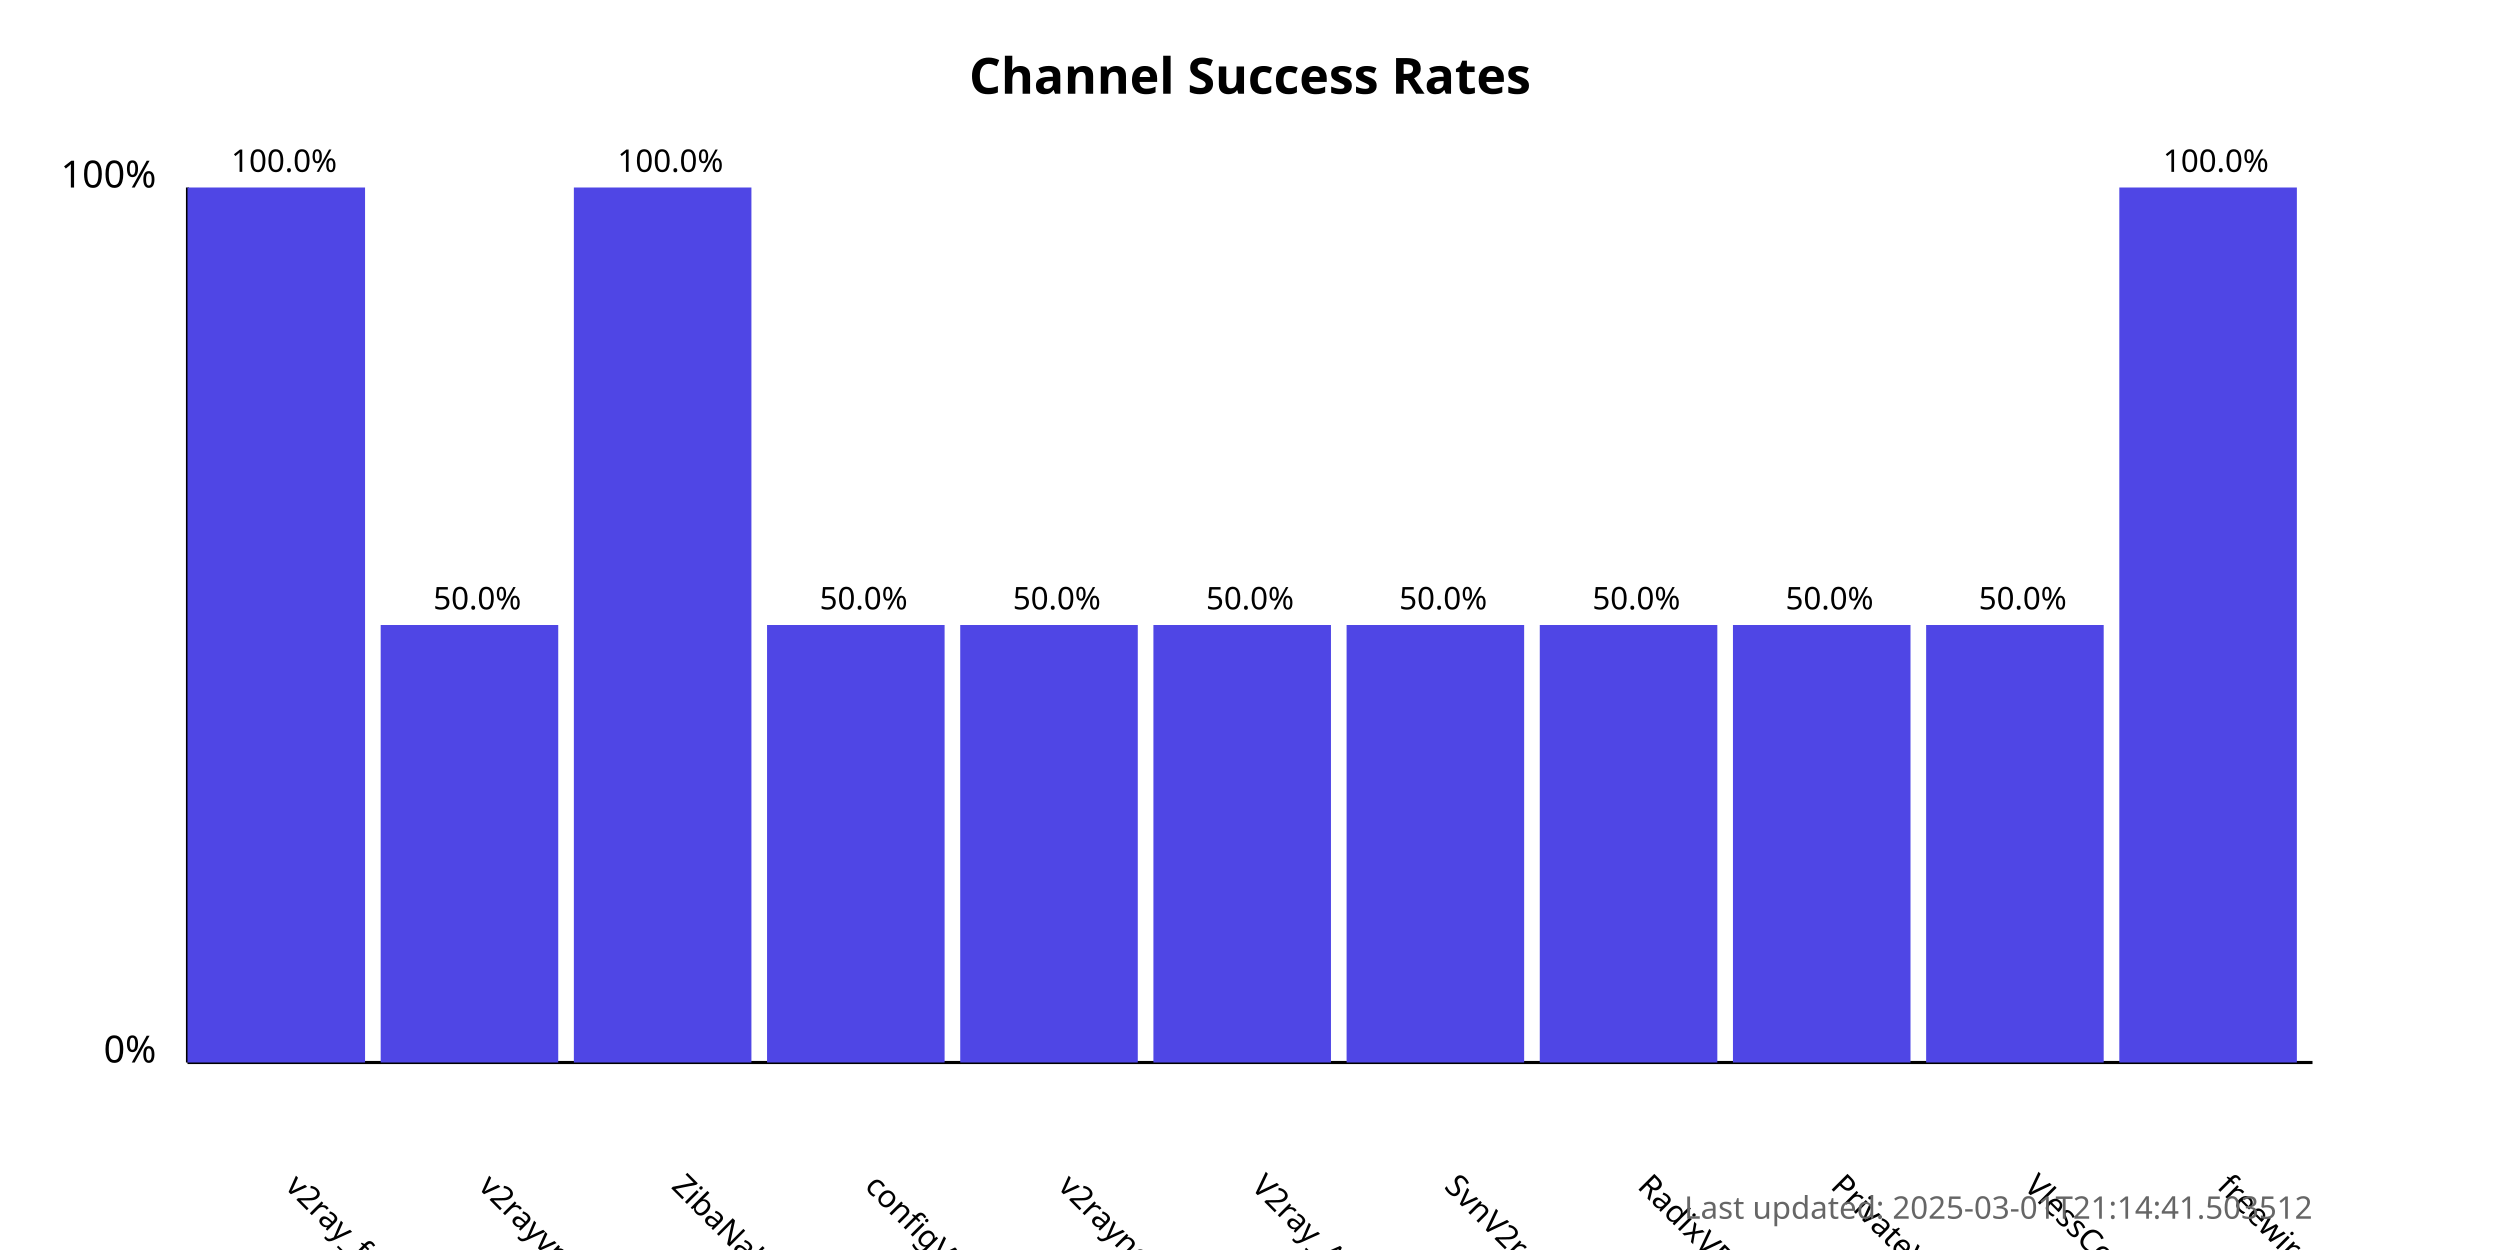
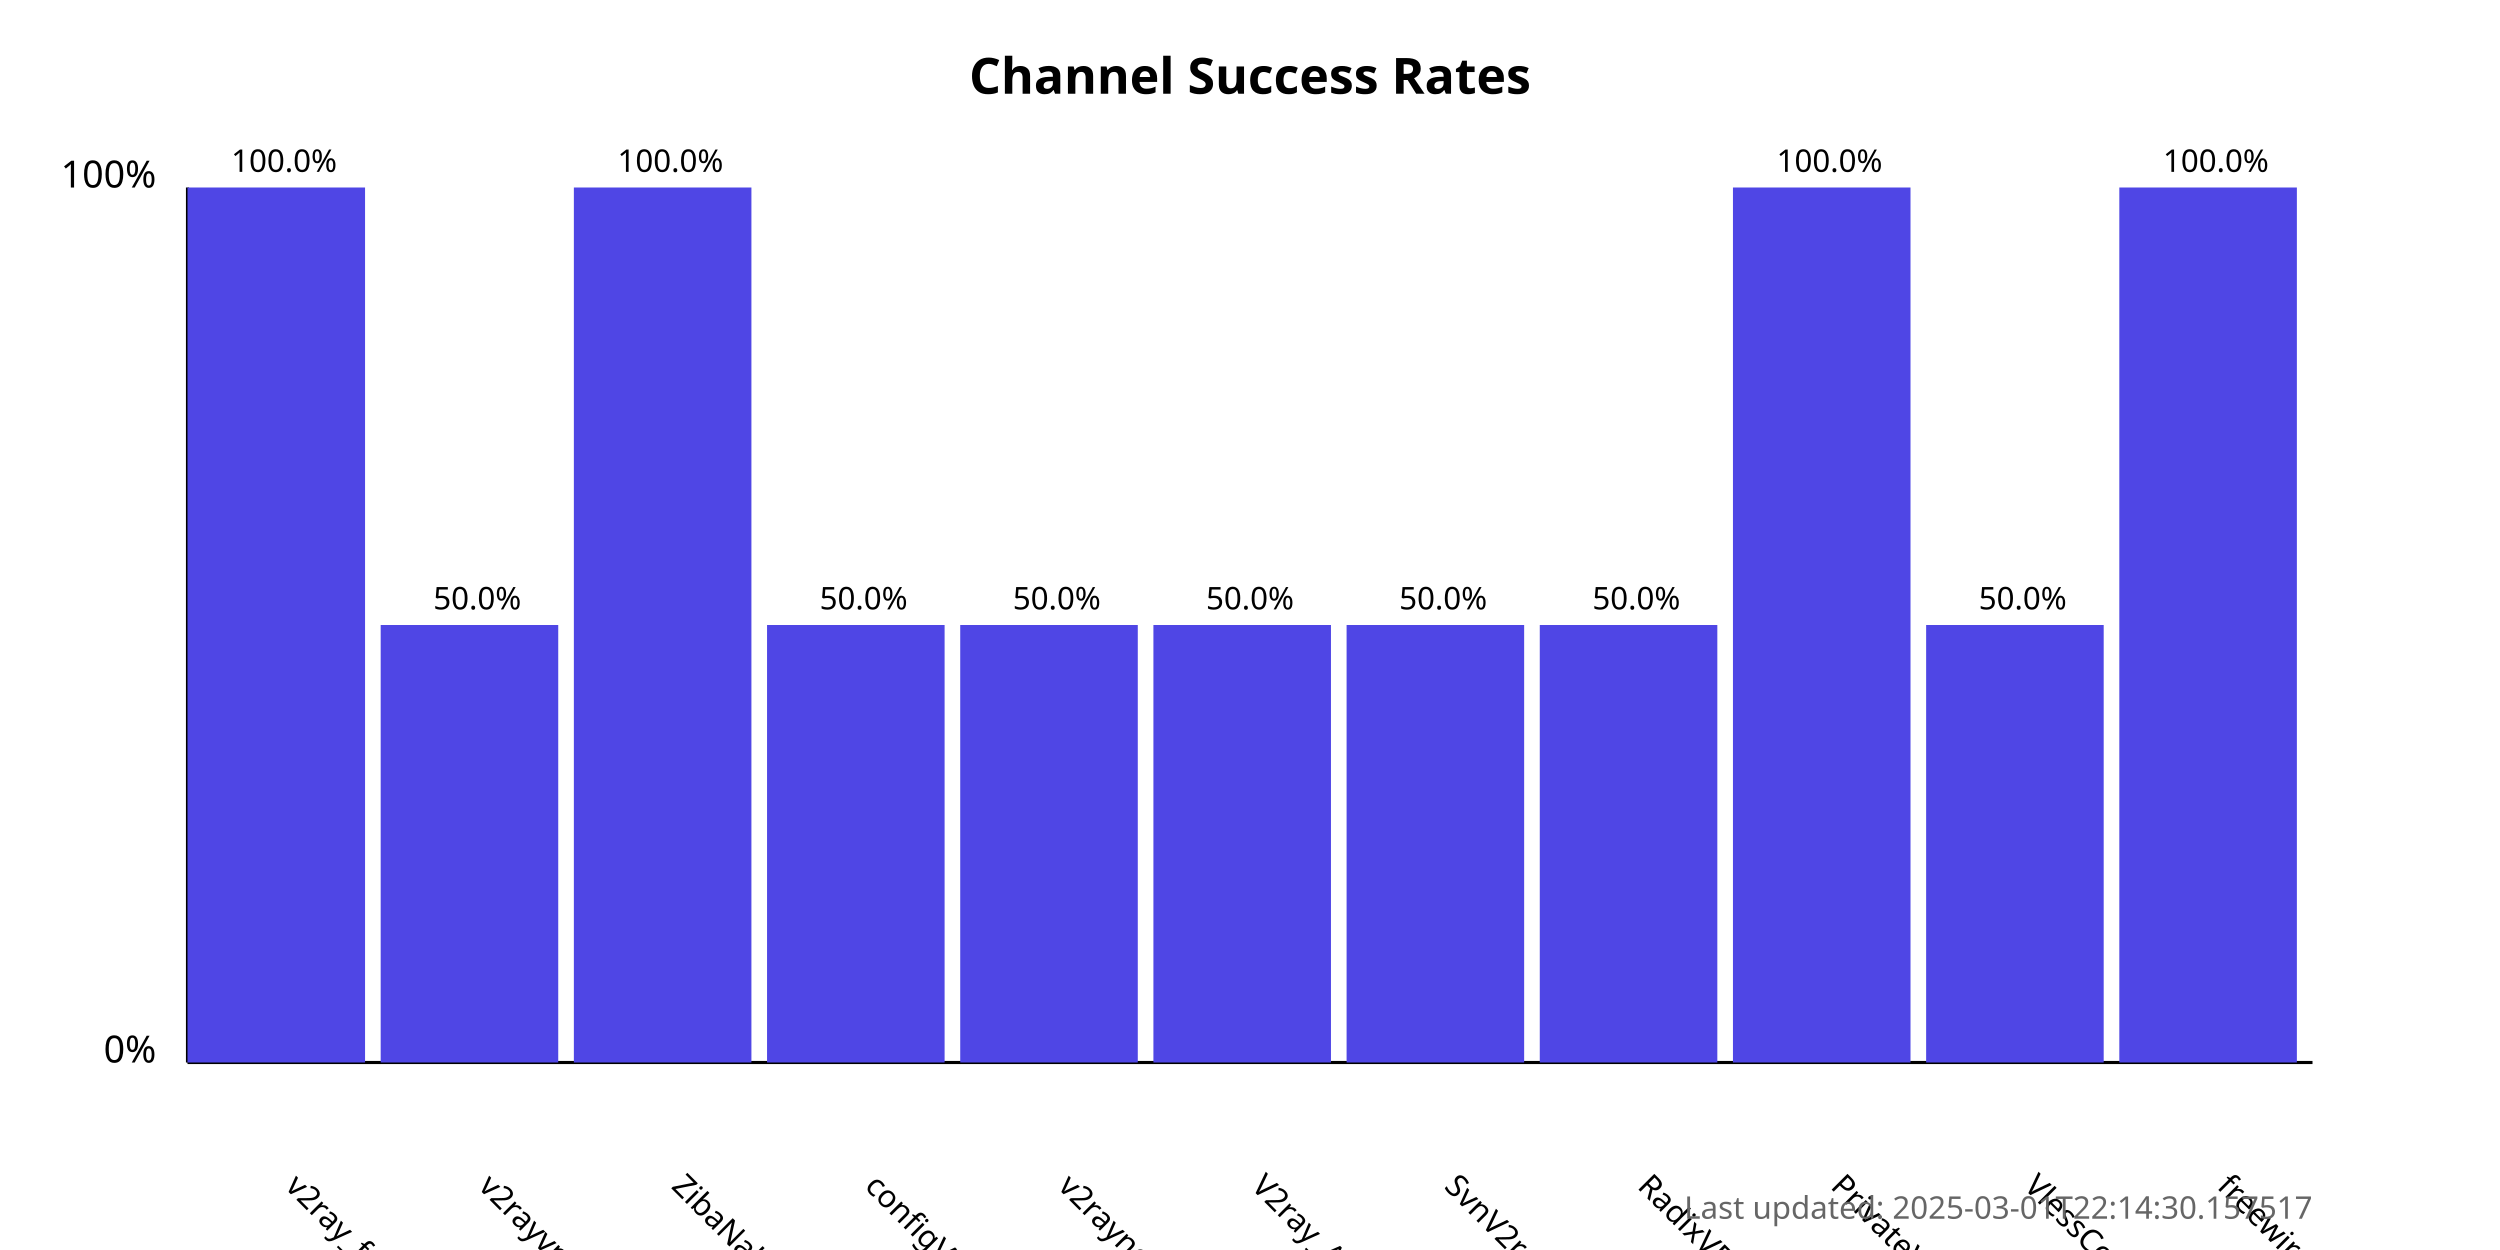
<svg xmlns="http://www.w3.org/2000/svg" width="800" height="400">
  <style>
            .chart-title { font: bold 16px sans-serif; }
            .axis-label { font: 12px sans-serif; }
            .tick-label { font: 10px sans-serif; }
            .bar { fill: #4f46e5; }
            .bar:hover { fill: #6366f1; }
            .timestamp { font: 10px sans-serif; fill: #666; }
        </style>
  <text x="400.0" y="30" text-anchor="middle" class="chart-title">
            Channel Success Rates
        </text>
  <line x1="60" y1="340" x2="60" y2="60" stroke="black" stroke-width="1" />
  <line x1="60" y1="340" x2="740" y2="340" stroke="black" stroke-width="1" />
  <text x="50" y="340" text-anchor="end" class="axis-label">0%</text>
  <text x="50" y="60" text-anchor="end" class="axis-label">100%</text>
  <g>
    <rect x="60" y="60.0" width="56.818" height="280.0" class="bar" />
    <text x="90.909" y="380" transform="rotate(45, 90.90909, 380)" text-anchor="start" class="tick-label">
                v2ray_free_conf
            </text>
    <text x="90.909" y="55.0" text-anchor="middle" class="tick-label">
                100.0%
            </text>
  </g>
  <g>
    <rect x="121.818" y="200.0" width="56.818" height="140.0" class="bar" />
    <text x="152.727" y="380" transform="rotate(45, 152.7273, 380)" text-anchor="start" class="tick-label">
                v2rayvpno
            </text>
    <text x="152.727" y="195.0" text-anchor="middle" class="tick-label">
                50.0%
            </text>
  </g>
  <g>
    <rect x="183.636" y="60.0" width="56.818" height="280.0" class="bar" />
    <text x="214.545" y="380" transform="rotate(45, 214.5455, 380)" text-anchor="start" class="tick-label">
                ZibaNabz
            </text>
    <text x="214.545" y="55.0" text-anchor="middle" class="tick-label">
                100.0%
            </text>
  </g>
  <g>
    <rect x="245.455" y="200.0" width="56.818" height="140.0" class="bar" />
    <text x="276.364" y="380" transform="rotate(45, 276.3636, 380)" text-anchor="start" class="tick-label">
                configV2rayForFree
            </text>
    <text x="276.364" y="195.0" text-anchor="middle" class="tick-label">
                50.0%
            </text>
  </g>
  <g>
    <rect x="307.273" y="200.0" width="56.818" height="140.0" class="bar" />
    <text x="338.182" y="380" transform="rotate(45, 338.1818, 380)" text-anchor="start" class="tick-label">
                v2rayngvpn
            </text>
    <text x="338.182" y="195.0" text-anchor="middle" class="tick-label">
                50.0%
            </text>
  </g>
  <g>
    <rect x="369.091" y="200.0" width="56.818" height="140.0" class="bar" />
    <text x="400.0" y="380" transform="rotate(45, 400.0, 380)" text-anchor="start" class="tick-label">
                V2ray_Alpha
            </text>
    <text x="400.0" y="195.0" text-anchor="middle" class="tick-label">
                50.0%
            </text>
  </g>
  <g>
    <rect x="430.909" y="200.0" width="56.818" height="140.0" class="bar" />
    <text x="461.818" y="380" transform="rotate(45, 461.8182, 380)" text-anchor="start" class="tick-label">
                SvnV2ray
            </text>
    <text x="461.818" y="195.0" text-anchor="middle" class="tick-label">
                50.0%
            </text>
  </g>
  <g>
    <rect x="492.727" y="200.0" width="56.818" height="140.0" class="bar" />
    <text x="523.636" y="380" transform="rotate(45, 523.6364, 380)" text-anchor="start" class="tick-label">
                RadixVPN
            </text>
    <text x="523.636" y="195.0" text-anchor="middle" class="tick-label">
                50.0%
            </text>
  </g>
  <g>
-     <rect x="554.545" y="200.0" width="56.818" height="140.0" class="bar" />
+     <rect x="554.545" y="60.0" width="56.818" height="280.0" class="bar" />
    <text x="585.455" y="380" transform="rotate(45, 585.4545, 380)" text-anchor="start" class="tick-label">
                PrivateVPNs
            </text>
-     <text x="585.455" y="195.0" text-anchor="middle" class="tick-label">
-                 50.0%
+     <text x="585.455" y="55.0" text-anchor="middle" class="tick-label">
+                 100.0%
            </text>
  </g>
  <g>
    <rect x="616.364" y="200.0" width="56.818" height="140.0" class="bar" />
    <text x="647.273" y="380" transform="rotate(45, 647.2727, 380)" text-anchor="start" class="tick-label">
                VlessConfig
            </text>
    <text x="647.273" y="195.0" text-anchor="middle" class="tick-label">
                50.0%
            </text>
  </g>
  <g>
    <rect x="678.182" y="60.0" width="56.818" height="280.0" class="bar" />
    <text x="709.091" y="380" transform="rotate(45, 709.0909, 380)" text-anchor="start" class="tick-label">
                freewireguard
            </text>
    <text x="709.091" y="55.0" text-anchor="middle" class="tick-label">
                100.0%
            </text>
  </g>
  <text x="740" y="390" text-anchor="end" class="timestamp">
-             Last updated: 2025-03-01T21:14:41.503512
+             Last updated: 2025-03-01T22:14:30.157517
        </text>
</svg>
